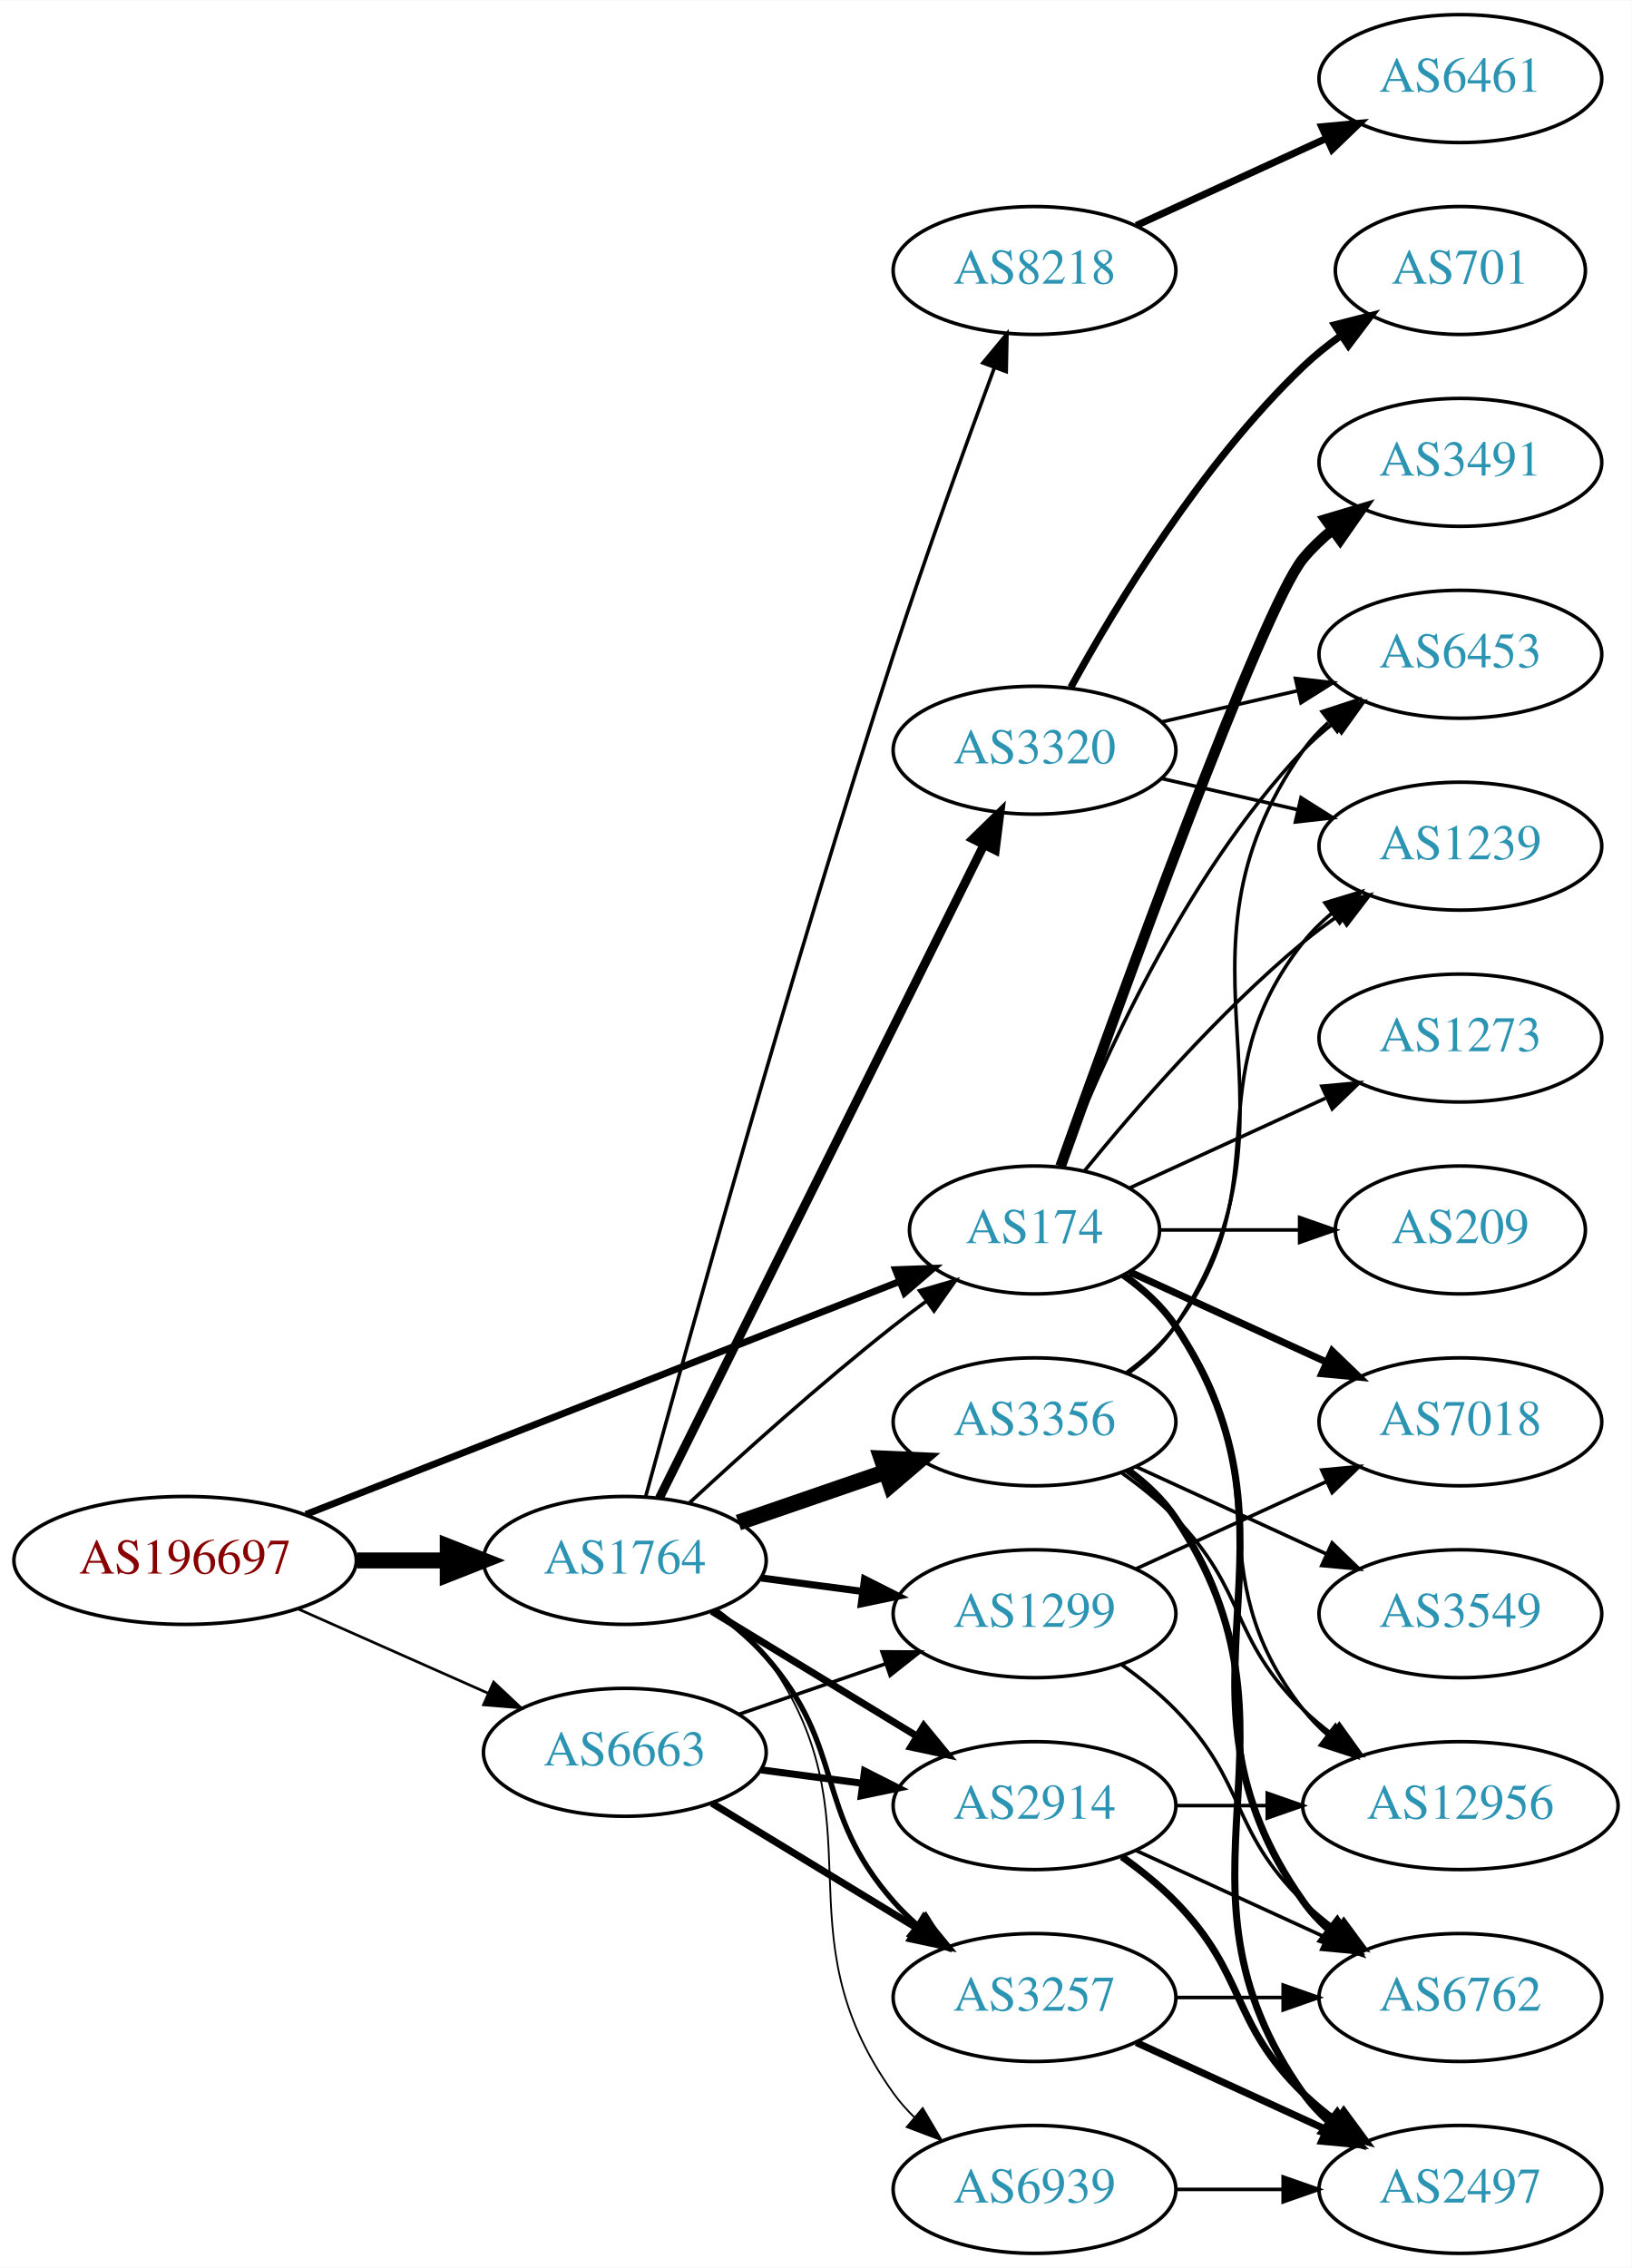
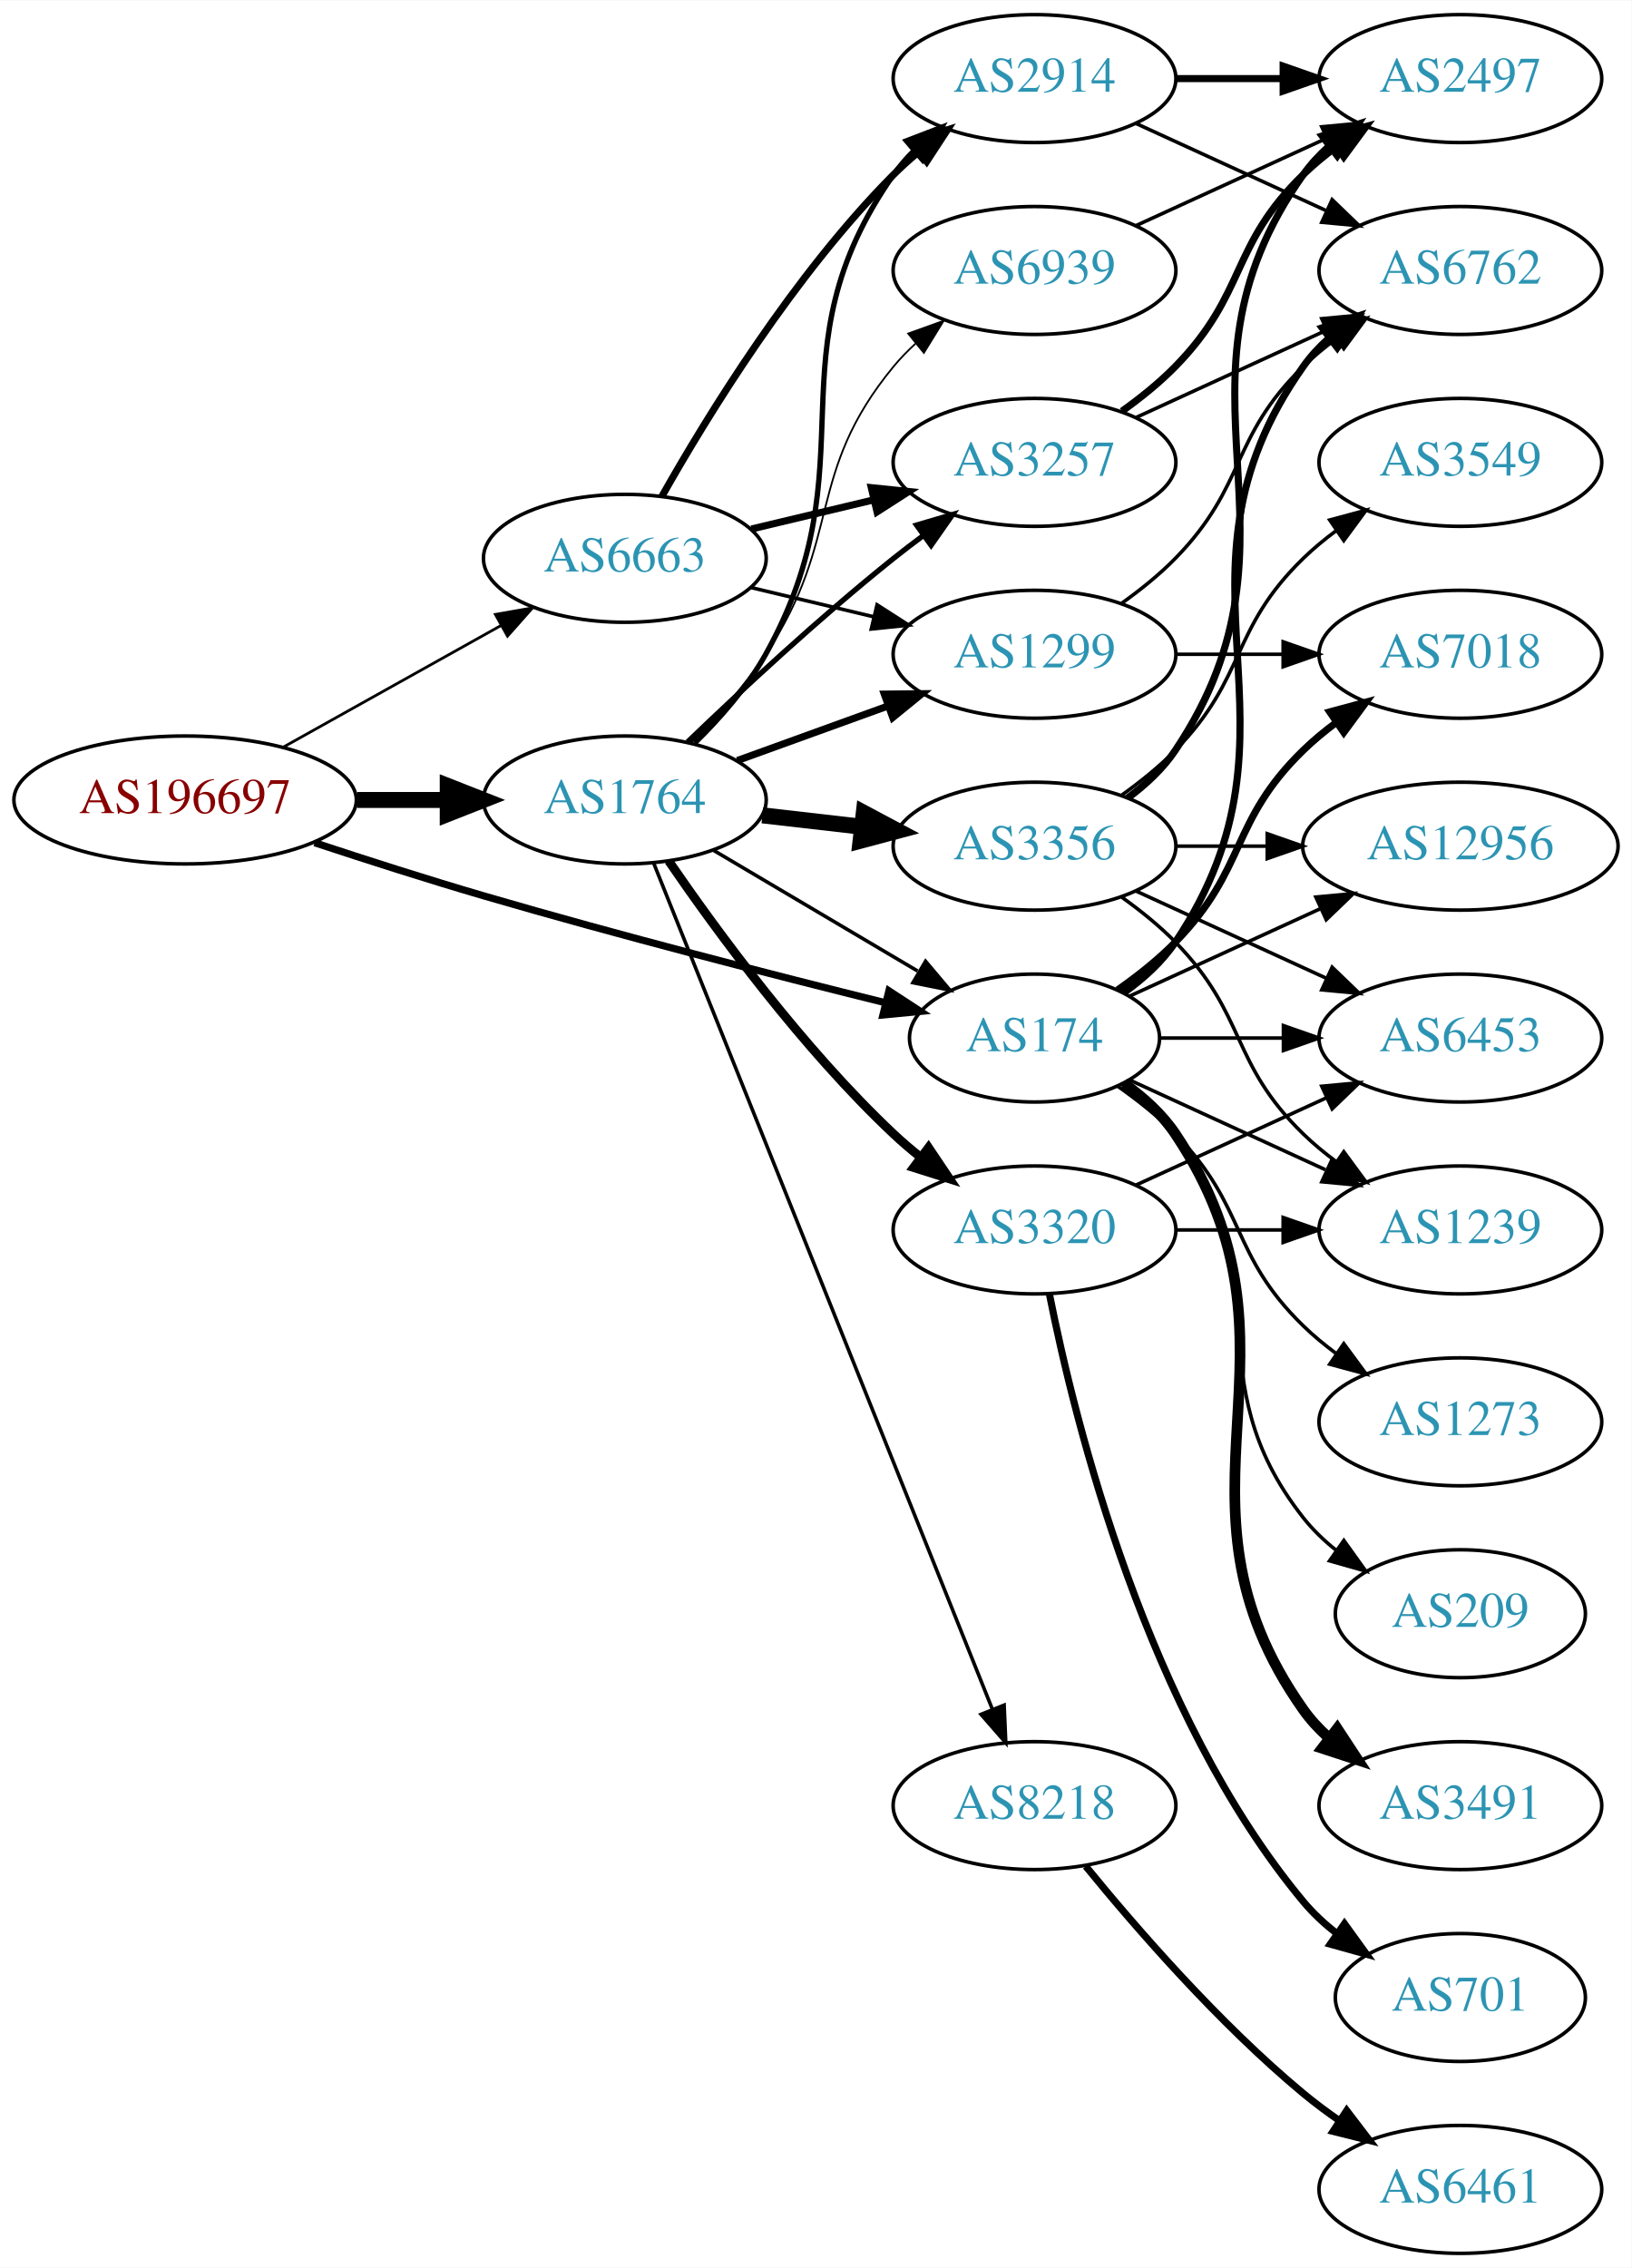
<svg xmlns="http://www.w3.org/2000/svg" xmlns:xlink="http://www.w3.org/1999/xlink" width="459pt" height="638pt" viewBox="0.00 0.00 459.17 638.00">
  <g id="graph0" class="graph" transform="scale(1 1) rotate(0) translate(4 634)">
    <polygon fill="white" stroke="none" points="-4,4 -4,-634 455.17,-634 455.17,4 -4,4" />
    <g id="node1" class="node">
      <g id="a_node1">
        <a xlink:href="/asn/196697" xlink:title="AS196697 ~ Danube Data Center GmbH [AT]">
-           <ellipse fill="#ffffff" stroke="black" cx="48.096" cy="-195" rx="48.192" ry="18" />
-           <text text-anchor="middle" x="48.096" y="-191.3" font-family="Times,serif" font-size="14.00" fill="#880000">AS196697</text>
+           <ellipse fill="#ffffff" stroke="black" cx="48.096" cy="-409" rx="48.192" ry="18" />
+           <text text-anchor="middle" x="48.096" y="-405.3" font-family="Times,serif" font-size="14.00" fill="#880000">AS196697</text>
        </a>
      </g>
    </g>
    <g id="node2" class="node">
      <g id="a_node2">
        <a xlink:href="/asn/174" xlink:title="AS174 ~ Cogent Communications [US]">
-           <ellipse fill="#ffffff" stroke="black" cx="287.131" cy="-288" rx="35.194" ry="18" />
-           <text text-anchor="middle" x="287.131" y="-284.3" font-family="Times,serif" font-size="14.00" fill="#2c94b3">AS174</text>
+           <ellipse fill="#ffffff" stroke="black" cx="287.131" cy="-342" rx="35.194" ry="18" />
+           <text text-anchor="middle" x="287.131" y="-338.3" font-family="Times,serif" font-size="14.00" fill="#2c94b3">AS174</text>
        </a>
      </g>
    </g>
    <g id="edge1" class="edge">
-       <path fill="none" stroke="black" stroke-width="1.95" d="M82.055,-207.931C125.904,-225.136 203.212,-255.467 249.051,-273.452" />
-       <polygon fill="black" stroke="black" stroke-width="1.95" points="248.019,-276.807 258.607,-277.201 250.576,-270.29 248.019,-276.807" />
+       <path fill="none" stroke="black" stroke-width="2.017" d="M84.535,-396.967C99.22,-392.116 116.466,-386.593 132.191,-382 170.174,-370.905 213.869,-359.698 244.98,-351.98" />
+       <polygon fill="black" stroke="black" stroke-width="2.017" points="246.152,-355.296 255.022,-349.502 244.474,-348.5 246.152,-355.296" />
    </g>
    <g id="node3" class="node">
      <g id="a_node3">
        <a xlink:href="/asn/1764" xlink:title="AS1764 ~ NEXTLAYER-AS [AT]">
-           <ellipse fill="#ffffff" stroke="black" cx="171.838" cy="-195" rx="39.794" ry="18" />
-           <text text-anchor="middle" x="171.838" y="-191.3" font-family="Times,serif" font-size="14.00" fill="#2c94b3">AS1764</text>
+           <ellipse fill="#ffffff" stroke="black" cx="171.838" cy="-409" rx="39.794" ry="18" />
+           <text text-anchor="middle" x="171.838" y="-405.3" font-family="Times,serif" font-size="14.00" fill="#2c94b3">AS1764</text>
        </a>
      </g>
    </g>
    <g id="edge2" class="edge">
-       <path fill="none" stroke="black" stroke-width="4.5" d="M96.513,-195C104.867,-195 113.577,-195 121.969,-195" />
-       <polygon fill="black" stroke="black" stroke-width="4.5" points="122.004,-198.938 132.004,-195 122.004,-191.063 122.004,-198.938" />
+       <path fill="none" stroke="black" stroke-width="4.5" d="M96.513,-409C104.867,-409 113.577,-409 121.969,-409" />
+       <polygon fill="black" stroke="black" stroke-width="4.5" points="122.004,-412.938 132.004,-409 122.004,-405.063 122.004,-412.938" />
    </g>
    <g id="node4" class="node">
      <g id="a_node4">
        <a xlink:href="/asn/6663" xlink:title="AS6663 ~ Euroweb Romania S.R.L. [RO]">
-           <ellipse fill="#ffffff" stroke="black" cx="171.838" cy="-141" rx="39.794" ry="18" />
-           <text text-anchor="middle" x="171.838" y="-137.3" font-family="Times,serif" font-size="14.00" fill="#2c94b3">AS6663</text>
+           <ellipse fill="#ffffff" stroke="black" cx="171.838" cy="-477" rx="39.794" ry="18" />
+           <text text-anchor="middle" x="171.838" y="-473.3" font-family="Times,serif" font-size="14.00" fill="#2c94b3">AS6663</text>
        </a>
      </g>
    </g>
    <g id="edge3" class="edge">
-       <path fill="none" stroke="black" stroke-width="0.75" d="M79.816,-181.374C96.101,-174.15 116.238,-165.219 133.427,-157.594" />
-       <polygon fill="black" stroke="black" stroke-width="0.75" points="134.909,-160.766 142.631,-153.512 132.07,-154.367 134.909,-160.766" />
+       <path fill="none" stroke="black" stroke-width="0.776" d="M75.813,-423.923C93.819,-433.981 117.721,-447.331 137.048,-458.126" />
+       <polygon fill="black" stroke="black" stroke-width="0.776" points="135.407,-461.219 145.845,-463.04 138.821,-455.108 135.407,-461.219" />
    </g>
    <g id="node5" class="node">
      <g id="a_node5">
-         <a xlink:href="/asn/1239" xlink:title="AS1239 ~ Sprint [US]">
-           <ellipse fill="#ffffff" stroke="black" cx="406.973" cy="-396" rx="39.794" ry="18" />
-           <text text-anchor="middle" x="406.973" y="-392.3" font-family="Times,serif" font-size="14.00" fill="#2c94b3">AS1239</text>
+         <a xlink:href="/asn/7018" xlink:title="AS7018 ~ AT&amp;T Services, Inc. [US]">
+           <ellipse fill="#ffffff" stroke="black" cx="406.973" cy="-450" rx="39.794" ry="18" />
+           <text text-anchor="middle" x="406.973" y="-446.3" font-family="Times,serif" font-size="14.00" fill="#2c94b3">AS7018</text>
        </a>
      </g>
    </g>
    <g id="edge4" class="edge">
-       <path fill="none" stroke="black" d="M301.288,-304.743C315.374,-322.039 338.932,-349.223 362.777,-369 365.994,-371.668 369.494,-374.27 373.065,-376.741" />
-       <polygon fill="black" stroke="black" points="371.143,-379.666 381.421,-382.236 374.988,-373.817 371.143,-379.666" />
+       <path fill="none" stroke="black" stroke-width="2" d="M310.514,-355.532C316.156,-359.49 321.969,-364.086 326.777,-369 346.95,-389.617 342.084,-402.906 362.777,-423 365.623,-425.763 368.796,-428.386 372.096,-430.834" />
+       <polygon fill="black" stroke="black" stroke-width="2" points="370.213,-433.786 380.444,-436.538 374.162,-428.006 370.213,-433.786" />
    </g>
    <g id="node6" class="node">
      <g id="a_node6">
-         <a xlink:href="/asn/6762" xlink:title="AS6762 ~ TELECOM ITALIA SPARKLE S.p.A. [IT]">
-           <ellipse fill="#ffffff" stroke="black" cx="406.973" cy="-72" rx="39.794" ry="18" />
-           <text text-anchor="middle" x="406.973" y="-68.3" font-family="Times,serif" font-size="14.00" fill="#2c94b3">AS6762</text>
+         <a xlink:href="/asn/3491" xlink:title="AS3491 ~ PCCW Global, Inc. [US]">
+           <ellipse fill="#ffffff" stroke="black" cx="406.973" cy="-126" rx="39.794" ry="18" />
+           <text text-anchor="middle" x="406.973" y="-122.3" font-family="Times,serif" font-size="14.00" fill="#2c94b3">AS3491</text>
        </a>
      </g>
    </g>
    <g id="edge5" class="edge">
-       <path fill="none" stroke="black" stroke-width="2" d="M312.248,-275.266C317.738,-271.352 323.044,-266.577 326.777,-261 367.802,-199.706 320.198,-159.225 362.777,-99 364.769,-96.184 367.156,-93.599 369.772,-91.24" />
-       <polygon fill="black" stroke="black" stroke-width="2" points="372.324,-93.694 378.14,-84.838 368.071,-88.135 372.324,-93.694" />
+       <path fill="none" stroke="black" stroke-width="3" d="M312.248,-329.266C317.738,-325.352 323.044,-320.577 326.777,-315 367.802,-253.706 320.198,-213.225 362.777,-153 364.769,-150.184 367.156,-147.599 369.772,-145.24" />
+       <polygon fill="black" stroke="black" stroke-width="3" points="372.324,-147.694 378.14,-138.838 368.071,-142.135 372.324,-147.694" />
    </g>
    <g id="node7" class="node">
      <g id="a_node7">
-         <a xlink:href="/asn/7018" xlink:title="AS7018 ~ AT&amp;T Services, Inc. [US]">
-           <ellipse fill="#ffffff" stroke="black" cx="406.973" cy="-234" rx="39.794" ry="18" />
-           <text text-anchor="middle" x="406.973" y="-230.3" font-family="Times,serif" font-size="14.00" fill="#2c94b3">AS7018</text>
+         <a xlink:href="/asn/6453" xlink:title="AS6453 ~ TATA COMMUNICATIONS (AMERICA) INC [US]">
+           <ellipse fill="#ffffff" stroke="black" cx="406.973" cy="-342" rx="39.794" ry="18" />
+           <text text-anchor="middle" x="406.973" y="-338.3" font-family="Times,serif" font-size="14.00" fill="#2c94b3">AS6453</text>
        </a>
      </g>
    </g>
    <g id="edge6" class="edge">
-       <path fill="none" stroke="black" stroke-width="2" d="M313.992,-276.149C330.113,-268.762 351.115,-259.138 368.98,-250.952" />
-       <polygon fill="black" stroke="black" stroke-width="2" points="370.899,-253.923 378.532,-246.575 367.983,-247.559 370.899,-253.923" />
+       <path fill="none" stroke="black" d="M322.533,-342C333.357,-342 345.524,-342 357.151,-342" />
+       <polygon fill="black" stroke="black" points="357.182,-345.5 367.182,-342 357.182,-338.5 357.182,-345.5" />
    </g>
    <g id="node8" class="node">
      <g id="a_node8">
-         <a xlink:href="/asn/3491" xlink:title="AS3491 ~ PCCW Global, Inc. [US]">
-           <ellipse fill="#ffffff" stroke="black" cx="406.973" cy="-504" rx="39.794" ry="18" />
-           <text text-anchor="middle" x="406.973" y="-500.3" font-family="Times,serif" font-size="14.00" fill="#2c94b3">AS3491</text>
+         <a xlink:href="/asn/12956" xlink:title="AS12956 ~ TELXIUS [ES]">
+           <ellipse fill="#ffffff" stroke="black" cx="406.973" cy="-396" rx="44.393" ry="18" />
+           <text text-anchor="middle" x="406.973" y="-392.3" font-family="Times,serif" font-size="14.00" fill="#2c94b3">AS12956</text>
        </a>
      </g>
    </g>
    <g id="edge7" class="edge">
-       <path fill="none" stroke="black" stroke-width="3" d="M294.461,-305.86C310.302,-350.267 351.211,-463.103 362.777,-477 365.182,-479.889 367.979,-482.563 370.971,-485.013" />
-       <polygon fill="black" stroke="black" stroke-width="3" points="369.059,-487.95 379.214,-490.973 373.161,-482.277 369.059,-487.95" />
+       <path fill="none" stroke="black" d="M313.992,-353.851C329.655,-361.028 349.927,-370.317 367.452,-378.348" />
+       <polygon fill="black" stroke="black" points="366.31,-381.675 376.859,-382.659 369.226,-375.311 366.31,-381.675" />
    </g>
    <g id="node9" class="node">
      <g id="a_node9">
-         <a xlink:href="/asn/12956" xlink:title="AS12956 ~ TELXIUS [ES]">
-           <ellipse fill="#ffffff" stroke="black" cx="406.973" cy="-126" rx="44.393" ry="18" />
-           <text text-anchor="middle" x="406.973" y="-122.3" font-family="Times,serif" font-size="14.00" fill="#2c94b3">AS12956</text>
+         <a xlink:href="/asn/6762" xlink:title="AS6762 ~ TELECOM ITALIA SPARKLE S.p.A. [IT]">
+           <ellipse fill="#ffffff" stroke="black" cx="406.973" cy="-558" rx="39.794" ry="18" />
+           <text text-anchor="middle" x="406.973" y="-554.3" font-family="Times,serif" font-size="14.00" fill="#2c94b3">AS6762</text>
        </a>
      </g>
    </g>
    <g id="edge8" class="edge">
-       <path fill="none" stroke="black" d="M311.857,-274.989C317.354,-271.081 322.762,-266.378 326.777,-261 357.049,-220.458 331.479,-192.754 362.777,-153 364.802,-150.429 367.143,-148.037 369.668,-145.826" />
-       <polygon fill="black" stroke="black" points="371.824,-148.584 377.657,-139.739 367.582,-143.016 371.824,-148.584" />
+       <path fill="none" stroke="black" stroke-width="2" d="M312.248,-354.734C317.738,-358.648 323.044,-363.423 326.777,-369 367.802,-430.294 320.198,-470.775 362.777,-531 364.769,-533.816 367.156,-536.401 369.772,-538.76" />
+       <polygon fill="black" stroke="black" stroke-width="2" points="368.071,-541.865 378.14,-545.162 372.324,-536.306 368.071,-541.865" />
    </g>
    <g id="node10" class="node">
      <g id="a_node10">
-         <a xlink:href="/asn/6453" xlink:title="AS6453 ~ TATA COMMUNICATIONS (AMERICA) INC [US]">
-           <ellipse fill="#ffffff" stroke="black" cx="406.973" cy="-450" rx="39.794" ry="18" />
-           <text text-anchor="middle" x="406.973" y="-446.3" font-family="Times,serif" font-size="14.00" fill="#2c94b3">AS6453</text>
+         <a xlink:href="/asn/1239" xlink:title="AS1239 ~ Sprint [US]">
+           <ellipse fill="#ffffff" stroke="black" cx="406.973" cy="-288" rx="39.794" ry="18" />
+           <text text-anchor="middle" x="406.973" y="-284.3" font-family="Times,serif" font-size="14.00" fill="#2c94b3">AS1239</text>
        </a>
      </g>
    </g>
    <g id="edge9" class="edge">
-       <path fill="none" stroke="black" d="M294.654,-305.994C305.404,-333.728 329.062,-387.429 362.777,-423 365.363,-425.728 368.281,-428.294 371.349,-430.677" />
-       <polygon fill="black" stroke="black" points="369.503,-433.658 379.697,-436.543 373.527,-427.93 369.503,-433.658" />
+       <path fill="none" stroke="black" d="M313.992,-330.149C330.113,-322.762 351.115,-313.138 368.98,-304.952" />
+       <polygon fill="black" stroke="black" points="370.899,-307.923 378.532,-300.575 367.983,-301.559 370.899,-307.923" />
    </g>
    <g id="node11" class="node">
      <g id="a_node11">
        <a xlink:href="/asn/1273" xlink:title="AS1273 ~ Vodafone Group PLC [EU]">
-           <ellipse fill="#ffffff" stroke="black" cx="406.973" cy="-342" rx="39.794" ry="18" />
-           <text text-anchor="middle" x="406.973" y="-338.3" font-family="Times,serif" font-size="14.00" fill="#2c94b3">AS1273</text>
+           <ellipse fill="#ffffff" stroke="black" cx="406.973" cy="-234" rx="39.794" ry="18" />
+           <text text-anchor="middle" x="406.973" y="-230.3" font-family="Times,serif" font-size="14.00" fill="#2c94b3">AS1273</text>
        </a>
      </g>
    </g>
    <g id="edge10" class="edge">
-       <path fill="none" stroke="black" d="M313.992,-299.851C330.113,-307.238 351.115,-316.862 368.98,-325.048" />
-       <polygon fill="black" stroke="black" points="367.983,-328.441 378.532,-329.425 370.899,-322.077 367.983,-328.441" />
+       <path fill="none" stroke="black" d="M310.514,-328.468C316.156,-324.51 321.969,-319.914 326.777,-315 346.95,-294.383 342.084,-281.094 362.777,-261 365.623,-258.237 368.796,-255.614 372.096,-253.166" />
+       <polygon fill="black" stroke="black" points="374.162,-255.994 380.444,-247.462 370.213,-250.214 374.162,-255.994" />
    </g>
    <g id="node12" class="node">
      <g id="a_node12">
        <a xlink:href="/asn/209" xlink:title="AS209 ~ CenturyLink Communications, LLC [US]">
-           <ellipse fill="#ffffff" stroke="black" cx="406.973" cy="-288" rx="35.194" ry="18" />
-           <text text-anchor="middle" x="406.973" y="-284.3" font-family="Times,serif" font-size="14.00" fill="#2c94b3">AS209</text>
+           <ellipse fill="#ffffff" stroke="black" cx="406.973" cy="-180" rx="35.194" ry="18" />
+           <text text-anchor="middle" x="406.973" y="-176.3" font-family="Times,serif" font-size="14.00" fill="#2c94b3">AS209</text>
        </a>
      </g>
    </g>
    <g id="edge11" class="edge">
-       <path fill="none" stroke="black" d="M322.533,-288C334.755,-288 348.69,-288 361.625,-288" />
-       <polygon fill="black" stroke="black" points="361.733,-291.5 371.733,-288 361.733,-284.5 361.733,-291.5" />
-     </g>
-     <g id="edge18" class="edge">
-       <path fill="none" stroke="black" d="M189.851,-211.047C204.678,-224.784 226.96,-244.843 247.484,-261 250.423,-263.313 253.543,-265.66 256.687,-267.956" />
-       <polygon fill="black" stroke="black" points="254.781,-270.896 264.955,-273.854 258.846,-265.197 254.781,-270.896" />
+       <path fill="none" stroke="black" d="M311.857,-328.989C317.354,-325.081 322.762,-320.378 326.777,-315 357.049,-274.458 331.479,-246.754 362.777,-207 365.424,-203.639 368.613,-200.583 372.044,-197.839" />
+       <polygon fill="black" stroke="black" points="374.182,-200.614 380.351,-192 370.157,-194.887 374.182,-200.614" />
+     </g>
+     <g id="edge17" class="edge">
+       <path fill="none" stroke="black" d="M196.864,-394.791C213.569,-384.912 236.014,-371.639 254.218,-360.873" />
+       <polygon fill="black" stroke="black" points="256.472,-363.606 263.298,-355.503 252.909,-357.581 256.472,-363.606" />
    </g>
    <g id="node13" class="node">
      <g id="a_node13">
-         <a xlink:href="/asn/8218" xlink:title="AS8218 ~ legacy Neotelecoms [FR]">
-           <ellipse fill="#ffffff" stroke="black" cx="287.131" cy="-558" rx="39.794" ry="18" />
-           <text text-anchor="middle" x="287.131" y="-554.3" font-family="Times,serif" font-size="14.00" fill="#2c94b3">AS8218</text>
+         <a xlink:href="/asn/3257" xlink:title="AS3257 ~ GTT [DE]">
+           <ellipse fill="#ffffff" stroke="black" cx="287.131" cy="-504" rx="39.794" ry="18" />
+           <text text-anchor="middle" x="287.131" y="-500.3" font-family="Times,serif" font-size="14.00" fill="#2c94b3">AS3257</text>
        </a>
      </g>
    </g>
    <g id="edge12" class="edge">
-       <path fill="none" stroke="black" d="M177.726,-213.043C189.154,-254.911 218.829,-361.821 247.484,-450 256.464,-477.631 267.76,-508.845 275.817,-530.584" />
-       <polygon fill="black" stroke="black" points="272.608,-531.998 279.378,-540.148 279.168,-529.555 272.608,-531.998" />
+       <path fill="none" stroke="black" stroke-width="1.5" d="M189.482,-425.312C204.257,-439.51 226.67,-460.363 247.484,-477 250.188,-479.161 253.052,-481.344 255.951,-483.484" />
+       <polygon fill="black" stroke="black" stroke-width="1.5" points="253.942,-486.35 264.105,-489.344 258.027,-480.666 253.942,-486.35" />
    </g>
    <g id="node14" class="node">
      <g id="a_node14">
-         <a xlink:href="/asn/3356" xlink:title="AS3356 ~ Level 3 Parent, LLC [US]">
-           <ellipse fill="#ffffff" stroke="black" cx="287.131" cy="-234" rx="39.794" ry="18" />
-           <text text-anchor="middle" x="287.131" y="-230.3" font-family="Times,serif" font-size="14.00" fill="#2c94b3">AS3356</text>
+         <a xlink:href="/asn/2914" xlink:title="AS2914 ~ NTT America, Inc. [US]">
+           <ellipse fill="#ffffff" stroke="black" cx="287.131" cy="-612" rx="39.794" ry="18" />
+           <text text-anchor="middle" x="287.131" y="-608.3" font-family="Times,serif" font-size="14.00" fill="#2c94b3">AS2914</text>
        </a>
      </g>
    </g>
    <g id="edge13" class="edge">
-       <path fill="none" stroke="black" stroke-width="4.5" d="M203.796,-205.657C216.554,-210.049 231.518,-215.2 245.164,-219.897" />
-       <polygon fill="black" stroke="black" stroke-width="4.5" points="244.08,-223.689 254.817,-223.22 246.643,-216.242 244.08,-223.689" />
+       <path fill="none" stroke="black" stroke-width="1.5" d="M191.498,-425.012C198.662,-432.032 206.343,-440.771 211.484,-450 241.703,-504.248 211.871,-534.131 247.484,-585 249.157,-587.389 251.112,-589.635 253.239,-591.733" />
+       <polygon fill="black" stroke="black" stroke-width="1.5" points="251.079,-594.49 260.971,-598.284 255.604,-589.149 251.079,-594.49" />
    </g>
    <g id="node15" class="node">
      <g id="a_node15">
-         <a xlink:href="/asn/3320" xlink:title="AS3320 ~ DTAG [DE]">
-           <ellipse fill="#ffffff" stroke="black" cx="287.131" cy="-423" rx="39.794" ry="18" />
-           <text text-anchor="middle" x="287.131" y="-419.3" font-family="Times,serif" font-size="14.00" fill="#2c94b3">AS3320</text>
+         <a xlink:href="/asn/1299" xlink:title="AS1299 ~ Telia Carrier [EU]">
+           <ellipse fill="#ffffff" stroke="black" cx="287.131" cy="-450" rx="39.794" ry="18" />
+           <text text-anchor="middle" x="287.131" y="-446.3" font-family="Times,serif" font-size="14.00" fill="#2c94b3">AS1299</text>
        </a>
      </g>
    </g>
    <g id="edge14" class="edge">
-       <path fill="none" stroke="black" stroke-width="2.5" d="M181.54,-212.512C201.269,-252.217 249.5,-349.28 272.928,-396.429" />
-       <polygon fill="black" stroke="black" stroke-width="2.5" points="269.815,-398.03 277.399,-405.428 276.084,-394.915 269.815,-398.03" />
+       <path fill="none" stroke="black" stroke-width="2" d="M203.497,-420.095C216.469,-424.79 231.762,-430.324 245.643,-435.348" />
+       <polygon fill="black" stroke="black" stroke-width="2" points="244.853,-438.784 255.448,-438.896 247.236,-432.202 244.853,-438.784" />
    </g>
    <g id="node16" class="node">
      <g id="a_node16">
-         <a xlink:href="/asn/1299" xlink:title="AS1299 ~ Telia Carrier [EU]">
-           <ellipse fill="#ffffff" stroke="black" cx="287.131" cy="-180" rx="39.794" ry="18" />
-           <text text-anchor="middle" x="287.131" y="-176.3" font-family="Times,serif" font-size="14.00" fill="#2c94b3">AS1299</text>
+         <a xlink:href="/asn/3356" xlink:title="AS3356 ~ Level 3 Parent, LLC [US]">
+           <ellipse fill="#ffffff" stroke="black" cx="287.131" cy="-396" rx="39.794" ry="18" />
+           <text text-anchor="middle" x="287.131" y="-392.3" font-family="Times,serif" font-size="14.00" fill="#2c94b3">AS3356</text>
        </a>
      </g>
    </g>
    <g id="edge15" class="edge">
-       <path fill="none" stroke="black" stroke-width="2" d="M210.248,-190.047C219.336,-188.844 229.173,-187.541 238.658,-186.285" />
-       <polygon fill="black" stroke="black" stroke-width="2" points="239.306,-189.73 248.76,-184.948 238.387,-182.791 239.306,-189.73" />
+       <path fill="none" stroke="black" stroke-width="4.5" d="M210.563,-404.671C219.544,-403.641 229.243,-402.528 238.601,-401.454" />
+       <polygon fill="black" stroke="black" stroke-width="4.5" points="239.085,-405.362 248.571,-400.31 238.187,-397.538 239.085,-405.362" />
    </g>
    <g id="node17" class="node">
      <g id="a_node17">
-         <a xlink:href="/asn/3257" xlink:title="AS3257 ~ GTT [DE]">
-           <ellipse fill="#ffffff" stroke="black" cx="287.131" cy="-72" rx="39.794" ry="18" />
-           <text text-anchor="middle" x="287.131" y="-68.3" font-family="Times,serif" font-size="14.00" fill="#2c94b3">AS3257</text>
+         <a xlink:href="/asn/8218" xlink:title="AS8218 ~ legacy Neotelecoms [FR]">
+           <ellipse fill="#ffffff" stroke="black" cx="287.131" cy="-126" rx="39.794" ry="18" />
+           <text text-anchor="middle" x="287.131" y="-122.3" font-family="Times,serif" font-size="14.00" fill="#2c94b3">AS8218</text>
        </a>
      </g>
    </g>
    <g id="edge16" class="edge">
-       <path fill="none" stroke="black" stroke-width="1.5" d="M196.796,-180.948C202.037,-177.175 207.27,-172.796 211.484,-168 234.317,-142.017 224.652,-124.983 247.484,-99 249.46,-96.752 251.659,-94.595 253.978,-92.55" />
-       <polygon fill="black" stroke="black" stroke-width="1.5" points="256.512,-95.008 262.173,-86.052 252.163,-89.523 256.512,-95.008" />
+       <path fill="none" stroke="black" d="M179.925,-391.297C199.118,-343.353 252.207,-210.741 275.237,-153.212" />
+       <polygon fill="black" stroke="black" points="278.579,-154.281 279.047,-143.696 272.081,-151.679 278.579,-154.281" />
    </g>
    <g id="node18" class="node">
      <g id="a_node18">
-         <a xlink:href="/asn/2914" xlink:title="AS2914 ~ NTT America, Inc. [US]">
-           <ellipse fill="#ffffff" stroke="black" cx="287.131" cy="-126" rx="39.794" ry="18" />
-           <text text-anchor="middle" x="287.131" y="-122.3" font-family="Times,serif" font-size="14.00" fill="#2c94b3">AS2914</text>
-         </a>
-       </g>
-     </g>
-     <g id="edge17" class="edge">
-       <path fill="none" stroke="black" stroke-width="2" d="M196.312,-180.703C213.022,-170.526 235.677,-156.728 254.054,-145.536" />
-       <polygon fill="black" stroke="black" stroke-width="2" points="255.966,-148.469 262.687,-140.279 252.325,-142.491 255.966,-148.469" />
+         <a xlink:href="/asn/3320" xlink:title="AS3320 ~ DTAG [DE]">
+           <ellipse fill="#ffffff" stroke="black" cx="287.131" cy="-288" rx="39.794" ry="18" />
+           <text text-anchor="middle" x="287.131" y="-284.3" font-family="Times,serif" font-size="14.00" fill="#2c94b3">AS3320</text>
+         </a>
+       </g>
+     </g>
+     <g id="edge18" class="edge">
+       <path fill="none" stroke="black" stroke-width="2.5" d="M184.195,-391.817C197.804,-371.972 221.981,-338.985 247.484,-315 249.869,-312.757 252.452,-310.556 255.114,-308.438" />
+       <polygon fill="black" stroke="black" stroke-width="2.5" points="257.303,-311.171 263.211,-302.377 253.108,-305.567 257.303,-311.171" />
    </g>
    <g id="node19" class="node">
      <g id="a_node19">
        <a xlink:href="/asn/6939" xlink:title="AS6939 ~ Hurricane Electric LLC [US]">
-           <ellipse fill="#ffffff" stroke="black" cx="287.131" cy="-18" rx="39.794" ry="18" />
-           <text text-anchor="middle" x="287.131" y="-14.3" font-family="Times,serif" font-size="14.00" fill="#2c94b3">AS6939</text>
+           <ellipse fill="#ffffff" stroke="black" cx="287.131" cy="-558" rx="39.794" ry="18" />
+           <text text-anchor="middle" x="287.131" y="-554.3" font-family="Times,serif" font-size="14.00" fill="#2c94b3">AS6939</text>
        </a>
      </g>
    </g>
    <g id="edge19" class="edge">
-       <path fill="none" stroke="black" stroke-width="0.5" d="M197.907,-181.219C202.975,-177.484 207.856,-173.052 211.484,-168 244.713,-121.736 214.256,-91.264 247.484,-45 249.185,-42.632 251.161,-40.4 253.303,-38.312" />
-       <polygon fill="black" stroke="black" stroke-width="0.5" points="255.666,-40.898 261.062,-31.781 251.158,-35.543 255.666,-40.898" />
-     </g>
-     <g id="edge40" class="edge">
-       <path fill="none" stroke="black" d="M203.796,-151.657C216.554,-156.049 231.518,-161.2 245.164,-165.897" />
-       <polygon fill="black" stroke="black" points="244.222,-169.275 254.817,-169.22 246.501,-162.656 244.222,-169.275" />
+       <path fill="none" stroke="black" stroke-width="0.5" d="M190.395,-425.054C197.551,-432.212 205.524,-441.041 211.484,-450 233.306,-482.8 222.42,-500.606 247.484,-531 249.34,-533.25 251.427,-535.396 253.646,-537.424" />
+       <polygon fill="black" stroke="black" stroke-width="0.5" points="251.581,-540.256 261.55,-543.844 255.994,-534.823 251.581,-540.256" />
+     </g>
+     <g id="edge38" class="edge">
+       <path fill="none" stroke="black" stroke-width="2" d="M207.445,-485.248C218.316,-487.838 230.471,-490.735 241.913,-493.462" />
+       <polygon fill="black" stroke="black" stroke-width="2" points="241.197,-496.889 251.736,-495.803 242.819,-490.08 241.197,-496.889" />
+     </g>
+     <g id="edge37" class="edge">
+       <path fill="none" stroke="black" stroke-width="2" d="M182.298,-494.49C195.08,-517.096 219.512,-556.886 247.484,-585 249.595,-587.121 251.891,-589.188 254.277,-591.171" />
+       <polygon fill="black" stroke="black" stroke-width="2" points="252.529,-594.242 262.592,-597.556 256.792,-588.69 252.529,-594.242" />
    </g>
    <g id="edge39" class="edge">
-       <path fill="none" stroke="black" stroke-width="2" d="M196.312,-126.703C213.022,-116.526 235.677,-102.728 254.054,-91.536" />
-       <polygon fill="black" stroke="black" stroke-width="2" points="255.966,-94.469 262.687,-86.278 252.325,-88.491 255.966,-94.469" />
-     </g>
-     <g id="edge38" class="edge">
-       <path fill="none" stroke="black" stroke-width="2" d="M210.248,-136.047C219.336,-134.844 229.173,-133.541 238.658,-132.285" />
-       <polygon fill="black" stroke="black" stroke-width="2" points="239.306,-135.73 248.76,-130.948 238.387,-128.791 239.306,-135.73" />
+       <path fill="none" stroke="black" d="M207.445,-468.752C218.316,-466.162 230.471,-463.265 241.913,-460.538" />
+       <polygon fill="black" stroke="black" points="242.819,-463.92 251.736,-458.197 241.197,-457.111 242.819,-463.92" />
+     </g>
+     <g id="edge21" class="edge">
+       <path fill="none" stroke="black" d="M315.76,-516.661C331.717,-523.973 351.987,-533.261 369.27,-541.181" />
+       <polygon fill="black" stroke="black" points="367.969,-544.435 378.518,-545.419 370.885,-538.071 367.969,-544.435" />
    </g>
    <g id="node20" class="node">
      <g id="a_node20">
-         <a xlink:href="/asn/6461" xlink:title="AS6461 ~ Zayo Bandwidth [US]">
+         <a xlink:href="/asn/2497" xlink:title="AS2497 ~ Internet Initiative Japan Inc. [JP]">
          <ellipse fill="#ffffff" stroke="black" cx="406.973" cy="-612" rx="39.794" ry="18" />
-           <text text-anchor="middle" x="406.973" y="-608.3" font-family="Times,serif" font-size="14.00" fill="#2c94b3">AS6461</text>
+           <text text-anchor="middle" x="406.973" y="-608.3" font-family="Times,serif" font-size="14.00" fill="#2c94b3">AS2497</text>
        </a>
      </g>
    </g>
    <g id="edge20" class="edge">
-       <path fill="none" stroke="black" stroke-width="2" d="M315.76,-570.661C331.717,-577.973 351.987,-587.261 369.27,-595.181" />
-       <polygon fill="black" stroke="black" stroke-width="2" points="367.969,-598.435 378.518,-599.419 370.885,-592.071 367.969,-598.435" />
+       <path fill="none" stroke="black" stroke-width="2" d="M311.725,-518.389C316.981,-522.148 322.313,-526.437 326.777,-531 346.95,-551.617 342.084,-564.906 362.777,-585 365.623,-587.763 368.796,-590.386 372.096,-592.834" />
+       <polygon fill="black" stroke="black" stroke-width="2" points="370.213,-595.786 380.444,-598.538 374.162,-590.006 370.213,-595.786" />
+     </g>
+     <g id="edge23" class="edge">
+       <path fill="none" stroke="black" d="M315.76,-599.339C331.717,-592.027 351.987,-582.739 369.27,-574.819" />
+       <polygon fill="black" stroke="black" points="370.885,-577.929 378.518,-570.581 367.969,-571.565 370.885,-577.929" />
    </g>
    <g id="edge22" class="edge">
-       <path fill="none" stroke="black" d="M313.062,-247.882C318.138,-251.611 323.056,-256.016 326.777,-261 357.049,-301.542 331.479,-329.246 362.777,-369 365.102,-371.953 367.846,-374.67 370.805,-377.147" />
-       <polygon fill="black" stroke="black" points="368.865,-380.064 379.002,-383.145 372.998,-374.415 368.865,-380.064" />
+       <path fill="none" stroke="black" stroke-width="2" d="M327.044,-612C336.597,-612 346.947,-612 356.909,-612" />
+       <polygon fill="black" stroke="black" stroke-width="2" points="357.102,-615.5 367.102,-612 357.102,-608.5 357.102,-615.5" />
+     </g>
+     <g id="edge34" class="edge">
+       <path fill="none" stroke="black" d="M327.044,-450C336.597,-450 346.947,-450 356.909,-450" />
+       <polygon fill="black" stroke="black" points="357.102,-453.5 367.102,-450 357.102,-446.5 357.102,-453.5" />
+     </g>
+     <g id="edge35" class="edge">
+       <path fill="none" stroke="black" d="M311.725,-464.389C316.981,-468.148 322.313,-472.437 326.777,-477 346.95,-497.617 342.084,-510.906 362.777,-531 365.623,-533.763 368.796,-536.386 372.096,-538.834" />
+       <polygon fill="black" stroke="black" points="370.213,-541.786 380.444,-544.538 374.162,-536.006 370.213,-541.786" />
+     </g>
+     <g id="edge25" class="edge">
+       <path fill="none" stroke="black" d="M315.76,-383.339C331.717,-376.027 351.987,-366.739 369.27,-358.819" />
+       <polygon fill="black" stroke="black" points="370.885,-361.929 378.518,-354.581 367.969,-355.565 370.885,-361.929" />
+     </g>
+     <g id="edge29" class="edge">
+       <path fill="none" stroke="black" d="M327.044,-396C335.146,-396 343.821,-396 352.348,-396" />
+       <polygon fill="black" stroke="black" points="352.625,-399.5 362.625,-396 352.625,-392.5 352.625,-399.5" />
+     </g>
+     <g id="edge27" class="edge">
+       <path fill="none" stroke="black" d="M313.062,-409.882C318.138,-413.611 323.056,-418.016 326.777,-423 357.049,-463.542 331.479,-491.246 362.777,-531 365.102,-533.953 367.846,-536.67 370.805,-539.147" />
+       <polygon fill="black" stroke="black" points="368.865,-542.064 379.002,-545.145 372.998,-536.415 368.865,-542.064" />
    </g>
    <g id="edge26" class="edge">
-       <path fill="none" stroke="black" d="M313.062,-220.118C318.138,-216.389 323.056,-211.984 326.777,-207 357.049,-166.458 331.479,-138.754 362.777,-99 365.102,-96.047 367.846,-93.33 370.805,-90.853" />
-       <polygon fill="black" stroke="black" points="372.998,-93.585 379.002,-84.855 368.865,-87.936 372.998,-93.585" />
-     </g>
-     <g id="edge23" class="edge">
-       <path fill="none" stroke="black" d="M311.725,-219.611C316.981,-215.852 322.313,-211.563 326.777,-207 346.95,-186.383 342.084,-173.094 362.777,-153 365.264,-150.586 368.001,-148.278 370.854,-146.1" />
-       <polygon fill="black" stroke="black" points="372.909,-148.934 379.09,-140.329 368.892,-143.202 372.909,-148.934" />
-     </g>
-     <g id="edge25" class="edge">
-       <path fill="none" stroke="black" d="M313.45,-247.607C318.506,-251.351 323.318,-255.831 326.777,-261 367.802,-322.294 320.198,-362.775 362.777,-423 364.769,-425.816 367.156,-428.401 369.772,-430.76" />
-       <polygon fill="black" stroke="black" points="368.071,-433.865 378.14,-437.162 372.324,-428.306 368.071,-433.865" />
+       <path fill="none" stroke="black" d="M311.725,-381.611C316.981,-377.852 322.313,-373.563 326.777,-369 346.95,-348.383 342.084,-335.094 362.777,-315 365.623,-312.237 368.796,-309.614 372.096,-307.166" />
+       <polygon fill="black" stroke="black" points="374.162,-309.994 380.444,-301.462 370.213,-304.214 374.162,-309.994" />
+     </g>
+     <g id="edge28" class="edge">
+       <path fill="none" stroke="black" stroke-width="2" d="M313.45,-409.607C318.506,-413.351 323.318,-417.831 326.777,-423 367.802,-484.294 320.198,-524.775 362.777,-585 364.769,-587.816 367.156,-590.401 369.772,-592.76" />
+       <polygon fill="black" stroke="black" stroke-width="2" points="368.071,-595.865 378.14,-599.162 372.324,-590.306 368.071,-595.865" />
    </g>
    <g id="node21" class="node">
      <g id="a_node21">
        <a xlink:href="/asn/3549" xlink:title="AS3549 ~ Level 3 Parent, LLC [US]">
-           <ellipse fill="#ffffff" stroke="black" cx="406.973" cy="-180" rx="39.794" ry="18" />
-           <text text-anchor="middle" x="406.973" y="-176.3" font-family="Times,serif" font-size="14.00" fill="#2c94b3">AS3549</text>
-         </a>
-       </g>
-     </g>
-     <g id="edge21" class="edge">
-       <path fill="none" stroke="black" d="M315.76,-221.339C331.717,-214.027 351.987,-204.739 369.27,-196.819" />
-       <polygon fill="black" stroke="black" points="370.885,-199.929 378.518,-192.581 367.969,-193.565 370.885,-199.929" />
+           <ellipse fill="#ffffff" stroke="black" cx="406.973" cy="-504" rx="39.794" ry="18" />
+           <text text-anchor="middle" x="406.973" y="-500.3" font-family="Times,serif" font-size="14.00" fill="#2c94b3">AS3549</text>
+         </a>
+       </g>
+     </g>
+     <g id="edge24" class="edge">
+       <path fill="none" stroke="black" d="M311.725,-410.389C316.981,-414.148 322.313,-418.437 326.777,-423 346.95,-443.617 342.084,-456.906 362.777,-477 365.623,-479.763 368.796,-482.386 372.096,-484.834" />
+       <polygon fill="black" stroke="black" points="370.213,-487.786 380.444,-490.538 374.162,-482.006 370.213,-487.786" />
    </g>
    <g id="node22" class="node">
      <g id="a_node22">
-         <a xlink:href="/asn/2497" xlink:title="AS2497 ~ Internet Initiative Japan Inc. [JP]">
+         <a xlink:href="/asn/6461" xlink:title="AS6461 ~ Zayo Bandwidth [US]">
          <ellipse fill="#ffffff" stroke="black" cx="406.973" cy="-18" rx="39.794" ry="18" />
-           <text text-anchor="middle" x="406.973" y="-14.3" font-family="Times,serif" font-size="14.00" fill="#2c94b3">AS2497</text>
-         </a>
-       </g>
-     </g>
-     <g id="edge24" class="edge">
-       <path fill="none" stroke="black" stroke-width="2" d="M313.45,-220.393C318.506,-216.649 323.318,-212.169 326.777,-207 367.802,-145.706 320.198,-105.225 362.777,-45 364.769,-42.184 367.156,-39.599 369.772,-37.24" />
-       <polygon fill="black" stroke="black" stroke-width="2" points="372.324,-39.694 378.14,-30.838 368.071,-34.135 372.324,-39.694" />
-     </g>
-     <g id="edge28" class="edge">
-       <path fill="none" stroke="black" d="M322.85,-415.045C334.85,-412.296 348.471,-409.175 361.164,-406.267" />
-       <polygon fill="black" stroke="black" points="362.129,-409.636 371.095,-403.991 360.566,-402.813 362.129,-409.636" />
-     </g>
-     <g id="edge29" class="edge">
-       <path fill="none" stroke="black" d="M322.85,-430.955C334.85,-433.704 348.471,-436.825 361.164,-439.733" />
-       <polygon fill="black" stroke="black" points="360.566,-443.187 371.095,-442.009 362.129,-436.364 360.566,-443.187" />
+           <text text-anchor="middle" x="406.973" y="-14.3" font-family="Times,serif" font-size="14.00" fill="#2c94b3">AS6461</text>
+         </a>
+       </g>
+     </g>
+     <g id="edge30" class="edge">
+       <path fill="none" stroke="black" stroke-width="2" d="M301.55,-108.935C315.665,-91.625 339.079,-64.655 362.777,-45 365.994,-42.332 369.494,-39.73 373.065,-37.259" />
+       <polygon fill="black" stroke="black" stroke-width="2" points="374.988,-40.183 381.421,-31.764 371.143,-34.334 374.988,-40.183" />
+     </g>
+     <g id="edge33" class="edge">
+       <path fill="none" stroke="black" d="M315.76,-300.661C331.717,-307.973 351.987,-317.261 369.27,-325.181" />
+       <polygon fill="black" stroke="black" points="367.969,-328.435 378.518,-329.419 370.885,-322.071 367.969,-328.435" />
+     </g>
+     <g id="edge32" class="edge">
+       <path fill="none" stroke="black" d="M327.044,-288C336.597,-288 346.947,-288 356.909,-288" />
+       <polygon fill="black" stroke="black" points="357.102,-291.5 367.102,-288 357.102,-284.5 357.102,-291.5" />
    </g>
    <g id="node23" class="node">
      <g id="a_node23">
        <a xlink:href="/asn/701" xlink:title="AS701 ~ UUNET [US]">
-           <ellipse fill="#ffffff" stroke="black" cx="406.973" cy="-558" rx="35.194" ry="18" />
-           <text text-anchor="middle" x="406.973" y="-554.3" font-family="Times,serif" font-size="14.00" fill="#2c94b3">AS701</text>
-         </a>
-       </g>
-     </g>
-     <g id="edge27" class="edge">
-       <path fill="none" stroke="black" stroke-width="2" d="M297.372,-440.713C309.918,-463.561 334.095,-503.611 362.777,-531 366.031,-534.107 369.698,-537.046 373.485,-539.76" />
-       <polygon fill="black" stroke="black" stroke-width="2" points="371.587,-542.701 381.853,-545.322 375.462,-536.872 371.587,-542.701" />
+           <ellipse fill="#ffffff" stroke="black" cx="406.973" cy="-72" rx="35.194" ry="18" />
+           <text text-anchor="middle" x="406.973" y="-68.3" font-family="Times,serif" font-size="14.00" fill="#2c94b3">AS701</text>
+         </a>
+       </g>
    </g>
    <g id="edge31" class="edge">
-       <path fill="none" stroke="black" d="M311.725,-165.611C316.981,-161.852 322.313,-157.563 326.777,-153 346.95,-132.383 342.084,-119.094 362.777,-99 365.623,-96.237 368.796,-93.614 372.096,-91.166" />
-       <polygon fill="black" stroke="black" points="374.162,-93.993 380.444,-85.462 370.213,-88.214 374.162,-93.993" />
-     </g>
-     <g id="edge30" class="edge">
-       <path fill="none" stroke="black" d="M315.76,-192.661C331.717,-199.973 351.987,-209.261 369.27,-217.181" />
-       <polygon fill="black" stroke="black" points="367.969,-220.435 378.518,-221.419 370.885,-214.071 367.969,-220.435" />
+       <path fill="none" stroke="black" stroke-width="2" d="M291.33,-269.927C298.493,-233.859 318.767,-151.875 362.777,-99 365.514,-95.712 368.759,-92.702 372.223,-89.983" />
+       <polygon fill="black" stroke="black" stroke-width="2" points="374.359,-92.761 380.564,-84.173 370.358,-87.017 374.359,-92.761" />
    </g>
    <g id="edge36" class="edge">
-       <path fill="none" stroke="black" d="M327.044,-72C336.597,-72 346.947,-72 356.909,-72" />
-       <polygon fill="black" stroke="black" points="357.102,-75.5 367.102,-72 357.102,-68.5 357.102,-75.5" />
-     </g>
-     <g id="edge35" class="edge">
-       <path fill="none" stroke="black" stroke-width="2" d="M315.76,-59.339C331.717,-52.027 351.987,-42.739 369.27,-34.819" />
-       <polygon fill="black" stroke="black" stroke-width="2" points="370.885,-37.929 378.518,-30.581 367.969,-31.565 370.885,-37.929" />
-     </g>
-     <g id="edge34" class="edge">
-       <path fill="none" stroke="black" d="M315.76,-113.339C331.717,-106.027 351.987,-96.739 369.27,-88.819" />
-       <polygon fill="black" stroke="black" points="370.885,-91.929 378.518,-84.581 367.969,-85.565 370.885,-91.929" />
-     </g>
-     <g id="edge33" class="edge">
-       <path fill="none" stroke="black" d="M327.044,-126C335.146,-126 343.821,-126 352.348,-126" />
-       <polygon fill="black" stroke="black" points="352.625,-129.5 362.625,-126 352.625,-122.5 352.625,-129.5" />
-     </g>
-     <g id="edge32" class="edge">
-       <path fill="none" stroke="black" stroke-width="2" d="M311.725,-111.611C316.981,-107.852 322.313,-103.563 326.777,-99 346.95,-78.383 342.084,-65.094 362.777,-45 365.623,-42.237 368.796,-39.614 372.096,-37.166" />
-       <polygon fill="black" stroke="black" stroke-width="2" points="374.162,-39.993 380.444,-31.462 370.213,-34.214 374.162,-39.993" />
-     </g>
-     <g id="edge37" class="edge">
-       <path fill="none" stroke="black" d="M327.044,-18C336.597,-18 346.947,-18 356.909,-18" />
-       <polygon fill="black" stroke="black" points="357.102,-21.5 367.102,-18 357.102,-14.5 357.102,-21.5" />
+       <path fill="none" stroke="black" d="M315.76,-570.661C331.717,-577.973 351.987,-587.261 369.27,-595.181" />
+       <polygon fill="black" stroke="black" points="367.969,-598.435 378.518,-599.419 370.885,-592.071 367.969,-598.435" />
    </g>
  </g>
</svg>
